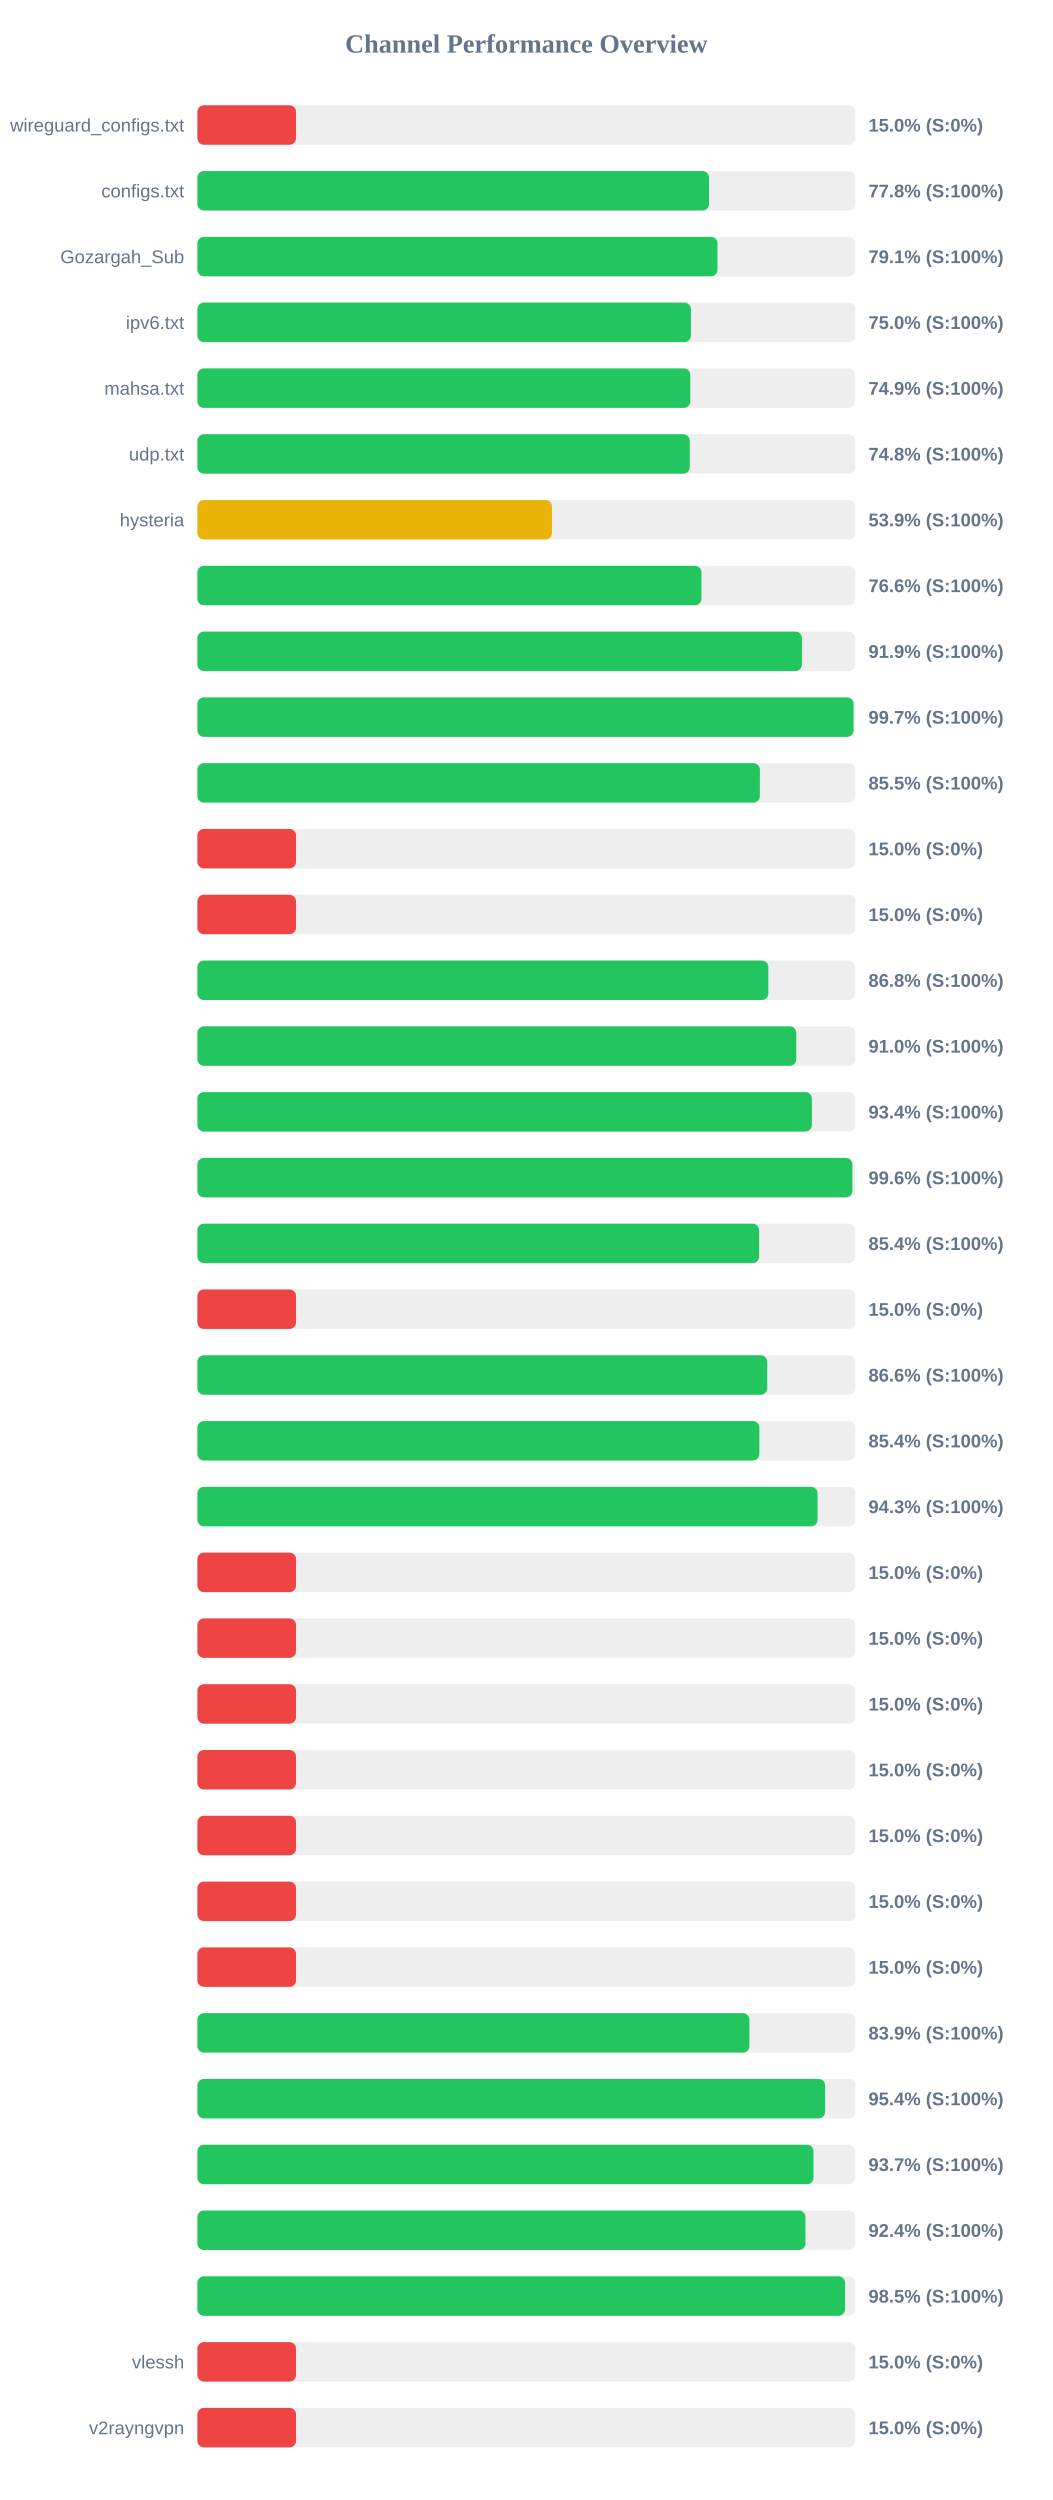
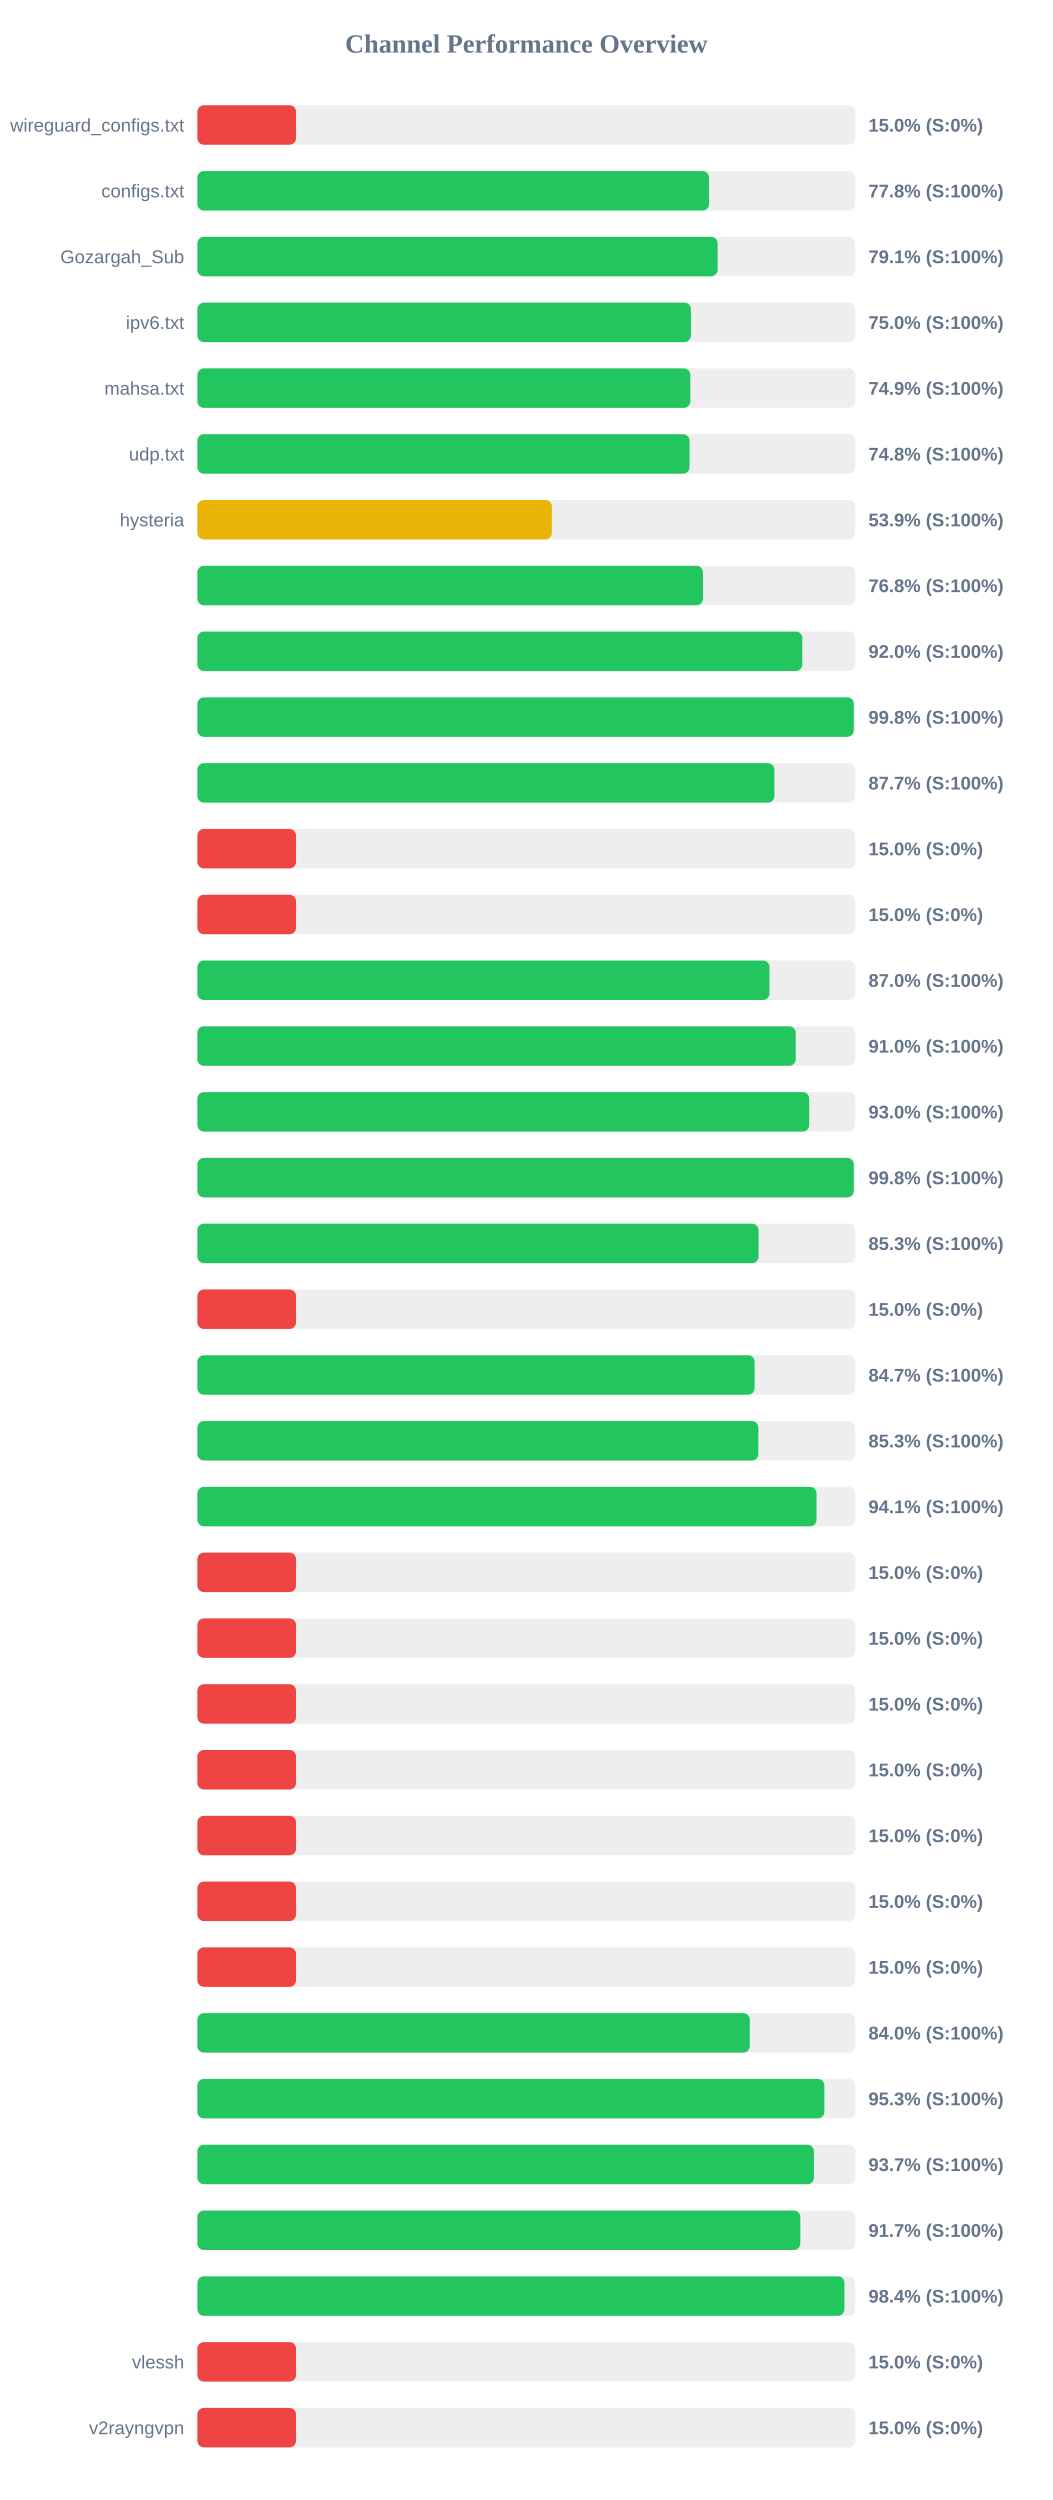
<svg xmlns="http://www.w3.org/2000/svg" width="800" height="1900" version="1.1">
  <style>
        .row { font: 14px Arial; fill: #64748b; }
        .score { font: bold 14px Arial; fill: #64748b; }
    </style>
  <text x="400" y="40" text-anchor="middle" font-size="20px" font-weight="bold" fill="#64748b">Channel Performance Overview</text>
  <rect x="150" y="80" width="500" height="30" fill="#eee" rx="5" />
  <rect x="150" y="80" width="75.0" height="30" fill="#ef4444" rx="5" />
  <text x="140" y="100" text-anchor="end" class="row">wireguard_configs.txt</text>
  <text x="660" y="100" text-anchor="start" class="score">15.0% (S:0%)</text>
  <rect x="150" y="130" width="500" height="30" fill="#eee" rx="5" />
  <rect x="150" y="130" width="388.85" height="30" fill="#22c55e" rx="5" />
  <text x="140" y="150" text-anchor="end" class="row">configs.txt</text>
  <text x="660" y="150" text-anchor="start" class="score">77.8% (S:100%)</text>
  <rect x="150" y="180" width="500" height="30" fill="#eee" rx="5" />
-   <rect x="150" y="180" width="395.3" height="30" fill="#22c55e" rx="5" />
+   <rect x="150" y="180" width="395.4" height="30" fill="#22c55e" rx="5" />
  <text x="140" y="200" text-anchor="end" class="row">Gozargah_Sub</text>
  <text x="660" y="200" text-anchor="start" class="score">79.1% (S:100%)</text>
  <rect x="150" y="230" width="500" height="30" fill="#eee" rx="5" />
  <rect x="150" y="230" width="375.1" height="30" fill="#22c55e" rx="5" />
  <text x="140" y="250" text-anchor="end" class="row">ipv6.txt</text>
  <text x="660" y="250" text-anchor="start" class="score">75.0% (S:100%)</text>
  <rect x="150" y="280" width="500" height="30" fill="#eee" rx="5" />
  <rect x="150" y="280" width="374.65" height="30" fill="#22c55e" rx="5" />
  <text x="140" y="300" text-anchor="end" class="row">mahsa.txt</text>
  <text x="660" y="300" text-anchor="start" class="score">74.9% (S:100%)</text>
  <rect x="150" y="330" width="500" height="30" fill="#eee" rx="5" />
-   <rect x="150" y="330" width="374.2" height="30" fill="#22c55e" rx="5" />
+   <rect x="150" y="330" width="374.05" height="30" fill="#22c55e" rx="5" />
  <text x="140" y="350" text-anchor="end" class="row">udp.txt</text>
  <text x="660" y="350" text-anchor="start" class="score">74.8% (S:100%)</text>
  <rect x="150" y="380" width="500" height="30" fill="#eee" rx="5" />
-   <rect x="150" y="380" width="269.5" height="30" fill="#eab308" rx="5" />
+   <rect x="150" y="380" width="269.4" height="30" fill="#eab308" rx="5" />
  <text x="140" y="400" text-anchor="end" class="row">hysteria</text>
  <text x="660" y="400" text-anchor="start" class="score">53.9% (S:100%)</text>
  <rect x="150" y="430" width="500" height="30" fill="#eee" rx="5" />
-   <rect x="150" y="430" width="383.1" height="30" fill="#22c55e" rx="5" />
+   <rect x="150" y="430" width="384.25" height="30" fill="#22c55e" rx="5" />
  <text x="140" y="450" text-anchor="end" class="row" />
-   <text x="660" y="450" text-anchor="start" class="score">76.6% (S:100%)</text>
+   <text x="660" y="450" text-anchor="start" class="score">76.8% (S:100%)</text>
  <rect x="150" y="480" width="500" height="30" fill="#eee" rx="5" />
-   <rect x="150" y="480" width="459.45" height="30" fill="#22c55e" rx="5" />
+   <rect x="150" y="480" width="459.75" height="30" fill="#22c55e" rx="5" />
  <text x="140" y="500" text-anchor="end" class="row" />
-   <text x="660" y="500" text-anchor="start" class="score">91.9% (S:100%)</text>
+   <text x="660" y="500" text-anchor="start" class="score">92.0% (S:100%)</text>
  <rect x="150" y="530" width="500" height="30" fill="#eee" rx="5" />
-   <rect x="150" y="530" width="498.7" height="30" fill="#22c55e" rx="5" />
+   <rect x="150" y="530" width="498.85" height="30" fill="#22c55e" rx="5" />
  <text x="140" y="550" text-anchor="end" class="row" />
-   <text x="660" y="550" text-anchor="start" class="score">99.7% (S:100%)</text>
+   <text x="660" y="550" text-anchor="start" class="score">99.8% (S:100%)</text>
  <rect x="150" y="580" width="500" height="30" fill="#eee" rx="5" />
-   <rect x="150" y="580" width="427.5" height="30" fill="#22c55e" rx="5" />
+   <rect x="150" y="580" width="438.55" height="30" fill="#22c55e" rx="5" />
  <text x="140" y="600" text-anchor="end" class="row" />
-   <text x="660" y="600" text-anchor="start" class="score">85.5% (S:100%)</text>
+   <text x="660" y="600" text-anchor="start" class="score">87.7% (S:100%)</text>
  <rect x="150" y="630" width="500" height="30" fill="#eee" rx="5" />
  <rect x="150" y="630" width="75.0" height="30" fill="#ef4444" rx="5" />
  <text x="140" y="650" text-anchor="end" class="row" />
  <text x="660" y="650" text-anchor="start" class="score">15.0% (S:0%)</text>
  <rect x="150" y="680" width="500" height="30" fill="#eee" rx="5" />
  <rect x="150" y="680" width="75.0" height="30" fill="#ef4444" rx="5" />
  <text x="140" y="700" text-anchor="end" class="row" />
  <text x="660" y="700" text-anchor="start" class="score">15.0% (S:0%)</text>
  <rect x="150" y="730" width="500" height="30" fill="#eee" rx="5" />
-   <rect x="150" y="730" width="433.95" height="30" fill="#22c55e" rx="5" />
+   <rect x="150" y="730" width="434.8" height="30" fill="#22c55e" rx="5" />
  <text x="140" y="750" text-anchor="end" class="row" />
-   <text x="660" y="750" text-anchor="start" class="score">86.8% (S:100%)</text>
+   <text x="660" y="750" text-anchor="start" class="score">87.0% (S:100%)</text>
  <rect x="150" y="780" width="500" height="30" fill="#eee" rx="5" />
-   <rect x="150" y="780" width="455.2" height="30" fill="#22c55e" rx="5" />
+   <rect x="150" y="780" width="454.75" height="30" fill="#22c55e" rx="5" />
  <text x="140" y="800" text-anchor="end" class="row" />
  <text x="660" y="800" text-anchor="start" class="score">91.0% (S:100%)</text>
  <rect x="150" y="830" width="500" height="30" fill="#eee" rx="5" />
-   <rect x="150" y="830" width="467.0" height="30" fill="#22c55e" rx="5" />
+   <rect x="150" y="830" width="465.0" height="30" fill="#22c55e" rx="5" />
  <text x="140" y="850" text-anchor="end" class="row" />
-   <text x="660" y="850" text-anchor="start" class="score">93.4% (S:100%)</text>
+   <text x="660" y="850" text-anchor="start" class="score">93.0% (S:100%)</text>
  <rect x="150" y="880" width="500" height="30" fill="#eee" rx="5" />
-   <rect x="150" y="880" width="497.8" height="30" fill="#22c55e" rx="5" />
+   <rect x="150" y="880" width="498.85" height="30" fill="#22c55e" rx="5" />
  <text x="140" y="900" text-anchor="end" class="row" />
-   <text x="660" y="900" text-anchor="start" class="score">99.6% (S:100%)</text>
+   <text x="660" y="900" text-anchor="start" class="score">99.8% (S:100%)</text>
  <rect x="150" y="930" width="500" height="30" fill="#eee" rx="5" />
-   <rect x="150" y="930" width="426.95" height="30" fill="#22c55e" rx="5" />
+   <rect x="150" y="930" width="426.5" height="30" fill="#22c55e" rx="5" />
  <text x="140" y="950" text-anchor="end" class="row" />
-   <text x="660" y="950" text-anchor="start" class="score">85.4% (S:100%)</text>
+   <text x="660" y="950" text-anchor="start" class="score">85.3% (S:100%)</text>
  <rect x="150" y="980" width="500" height="30" fill="#eee" rx="5" />
  <rect x="150" y="980" width="75.0" height="30" fill="#ef4444" rx="5" />
  <text x="140" y="1000" text-anchor="end" class="row" />
  <text x="660" y="1000" text-anchor="start" class="score">15.0% (S:0%)</text>
  <rect x="150" y="1030" width="500" height="30" fill="#eee" rx="5" />
-   <rect x="150" y="1030" width="433.1" height="30" fill="#22c55e" rx="5" />
+   <rect x="150" y="1030" width="423.5" height="30" fill="#22c55e" rx="5" />
  <text x="140" y="1050" text-anchor="end" class="row" />
-   <text x="660" y="1050" text-anchor="start" class="score">86.6% (S:100%)</text>
+   <text x="660" y="1050" text-anchor="start" class="score">84.7% (S:100%)</text>
  <rect x="150" y="1080" width="500" height="30" fill="#eee" rx="5" />
-   <rect x="150" y="1080" width="427.1" height="30" fill="#22c55e" rx="5" />
+   <rect x="150" y="1080" width="426.35" height="30" fill="#22c55e" rx="5" />
  <text x="140" y="1100" text-anchor="end" class="row" />
-   <text x="660" y="1100" text-anchor="start" class="score">85.4% (S:100%)</text>
+   <text x="660" y="1100" text-anchor="start" class="score">85.3% (S:100%)</text>
  <rect x="150" y="1130" width="500" height="30" fill="#eee" rx="5" />
-   <rect x="150" y="1130" width="471.35" height="30" fill="#22c55e" rx="5" />
+   <rect x="150" y="1130" width="470.55" height="30" fill="#22c55e" rx="5" />
  <text x="140" y="1150" text-anchor="end" class="row" />
-   <text x="660" y="1150" text-anchor="start" class="score">94.3% (S:100%)</text>
+   <text x="660" y="1150" text-anchor="start" class="score">94.1% (S:100%)</text>
  <rect x="150" y="1180" width="500" height="30" fill="#eee" rx="5" />
  <rect x="150" y="1180" width="75.0" height="30" fill="#ef4444" rx="5" />
  <text x="140" y="1200" text-anchor="end" class="row" />
  <text x="660" y="1200" text-anchor="start" class="score">15.0% (S:0%)</text>
  <rect x="150" y="1230" width="500" height="30" fill="#eee" rx="5" />
  <rect x="150" y="1230" width="75.0" height="30" fill="#ef4444" rx="5" />
  <text x="140" y="1250" text-anchor="end" class="row" />
  <text x="660" y="1250" text-anchor="start" class="score">15.0% (S:0%)</text>
  <rect x="150" y="1280" width="500" height="30" fill="#eee" rx="5" />
  <rect x="150" y="1280" width="75.0" height="30" fill="#ef4444" rx="5" />
  <text x="140" y="1300" text-anchor="end" class="row" />
  <text x="660" y="1300" text-anchor="start" class="score">15.0% (S:0%)</text>
  <rect x="150" y="1330" width="500" height="30" fill="#eee" rx="5" />
  <rect x="150" y="1330" width="75.0" height="30" fill="#ef4444" rx="5" />
  <text x="140" y="1350" text-anchor="end" class="row" />
  <text x="660" y="1350" text-anchor="start" class="score">15.0% (S:0%)</text>
  <rect x="150" y="1380" width="500" height="30" fill="#eee" rx="5" />
  <rect x="150" y="1380" width="75.0" height="30" fill="#ef4444" rx="5" />
  <text x="140" y="1400" text-anchor="end" class="row" />
  <text x="660" y="1400" text-anchor="start" class="score">15.0% (S:0%)</text>
  <rect x="150" y="1430" width="500" height="30" fill="#eee" rx="5" />
  <rect x="150" y="1430" width="75.0" height="30" fill="#ef4444" rx="5" />
  <text x="140" y="1450" text-anchor="end" class="row" />
  <text x="660" y="1450" text-anchor="start" class="score">15.0% (S:0%)</text>
  <rect x="150" y="1480" width="500" height="30" fill="#eee" rx="5" />
  <rect x="150" y="1480" width="75.0" height="30" fill="#ef4444" rx="5" />
  <text x="140" y="1500" text-anchor="end" class="row" />
  <text x="660" y="1500" text-anchor="start" class="score">15.0% (S:0%)</text>
  <rect x="150" y="1530" width="500" height="30" fill="#eee" rx="5" />
-   <rect x="150" y="1530" width="419.55" height="30" fill="#22c55e" rx="5" />
+   <rect x="150" y="1530" width="419.85" height="30" fill="#22c55e" rx="5" />
  <text x="140" y="1550" text-anchor="end" class="row" />
-   <text x="660" y="1550" text-anchor="start" class="score">83.9% (S:100%)</text>
+   <text x="660" y="1550" text-anchor="start" class="score">84.0% (S:100%)</text>
  <rect x="150" y="1580" width="500" height="30" fill="#eee" rx="5" />
-   <rect x="150" y="1580" width="477.1" height="30" fill="#22c55e" rx="5" />
+   <rect x="150" y="1580" width="476.5" height="30" fill="#22c55e" rx="5" />
  <text x="140" y="1600" text-anchor="end" class="row" />
-   <text x="660" y="1600" text-anchor="start" class="score">95.4% (S:100%)</text>
+   <text x="660" y="1600" text-anchor="start" class="score">95.3% (S:100%)</text>
  <rect x="150" y="1630" width="500" height="30" fill="#eee" rx="5" />
-   <rect x="150" y="1630" width="468.25" height="30" fill="#22c55e" rx="5" />
+   <rect x="150" y="1630" width="468.6" height="30" fill="#22c55e" rx="5" />
  <text x="140" y="1650" text-anchor="end" class="row" />
  <text x="660" y="1650" text-anchor="start" class="score">93.7% (S:100%)</text>
  <rect x="150" y="1680" width="500" height="30" fill="#eee" rx="5" />
-   <rect x="150" y="1680" width="462.15" height="30" fill="#22c55e" rx="5" />
+   <rect x="150" y="1680" width="458.25" height="30" fill="#22c55e" rx="5" />
  <text x="140" y="1700" text-anchor="end" class="row" />
-   <text x="660" y="1700" text-anchor="start" class="score">92.4% (S:100%)</text>
+   <text x="660" y="1700" text-anchor="start" class="score">91.7% (S:100%)</text>
  <rect x="150" y="1730" width="500" height="30" fill="#eee" rx="5" />
-   <rect x="150" y="1730" width="492.25" height="30" fill="#22c55e" rx="5" />
+   <rect x="150" y="1730" width="491.8" height="30" fill="#22c55e" rx="5" />
  <text x="140" y="1750" text-anchor="end" class="row" />
-   <text x="660" y="1750" text-anchor="start" class="score">98.5% (S:100%)</text>
+   <text x="660" y="1750" text-anchor="start" class="score">98.4% (S:100%)</text>
  <rect x="150" y="1780" width="500" height="30" fill="#eee" rx="5" />
  <rect x="150" y="1780" width="75.0" height="30" fill="#ef4444" rx="5" />
  <text x="140" y="1800" text-anchor="end" class="row">vlessh</text>
  <text x="660" y="1800" text-anchor="start" class="score">15.0% (S:0%)</text>
  <rect x="150" y="1830" width="500" height="30" fill="#eee" rx="5" />
  <rect x="150" y="1830" width="75.0" height="30" fill="#ef4444" rx="5" />
  <text x="140" y="1850" text-anchor="end" class="row">v2rayngvpn</text>
  <text x="660" y="1850" text-anchor="start" class="score">15.0% (S:0%)</text>
</svg>
